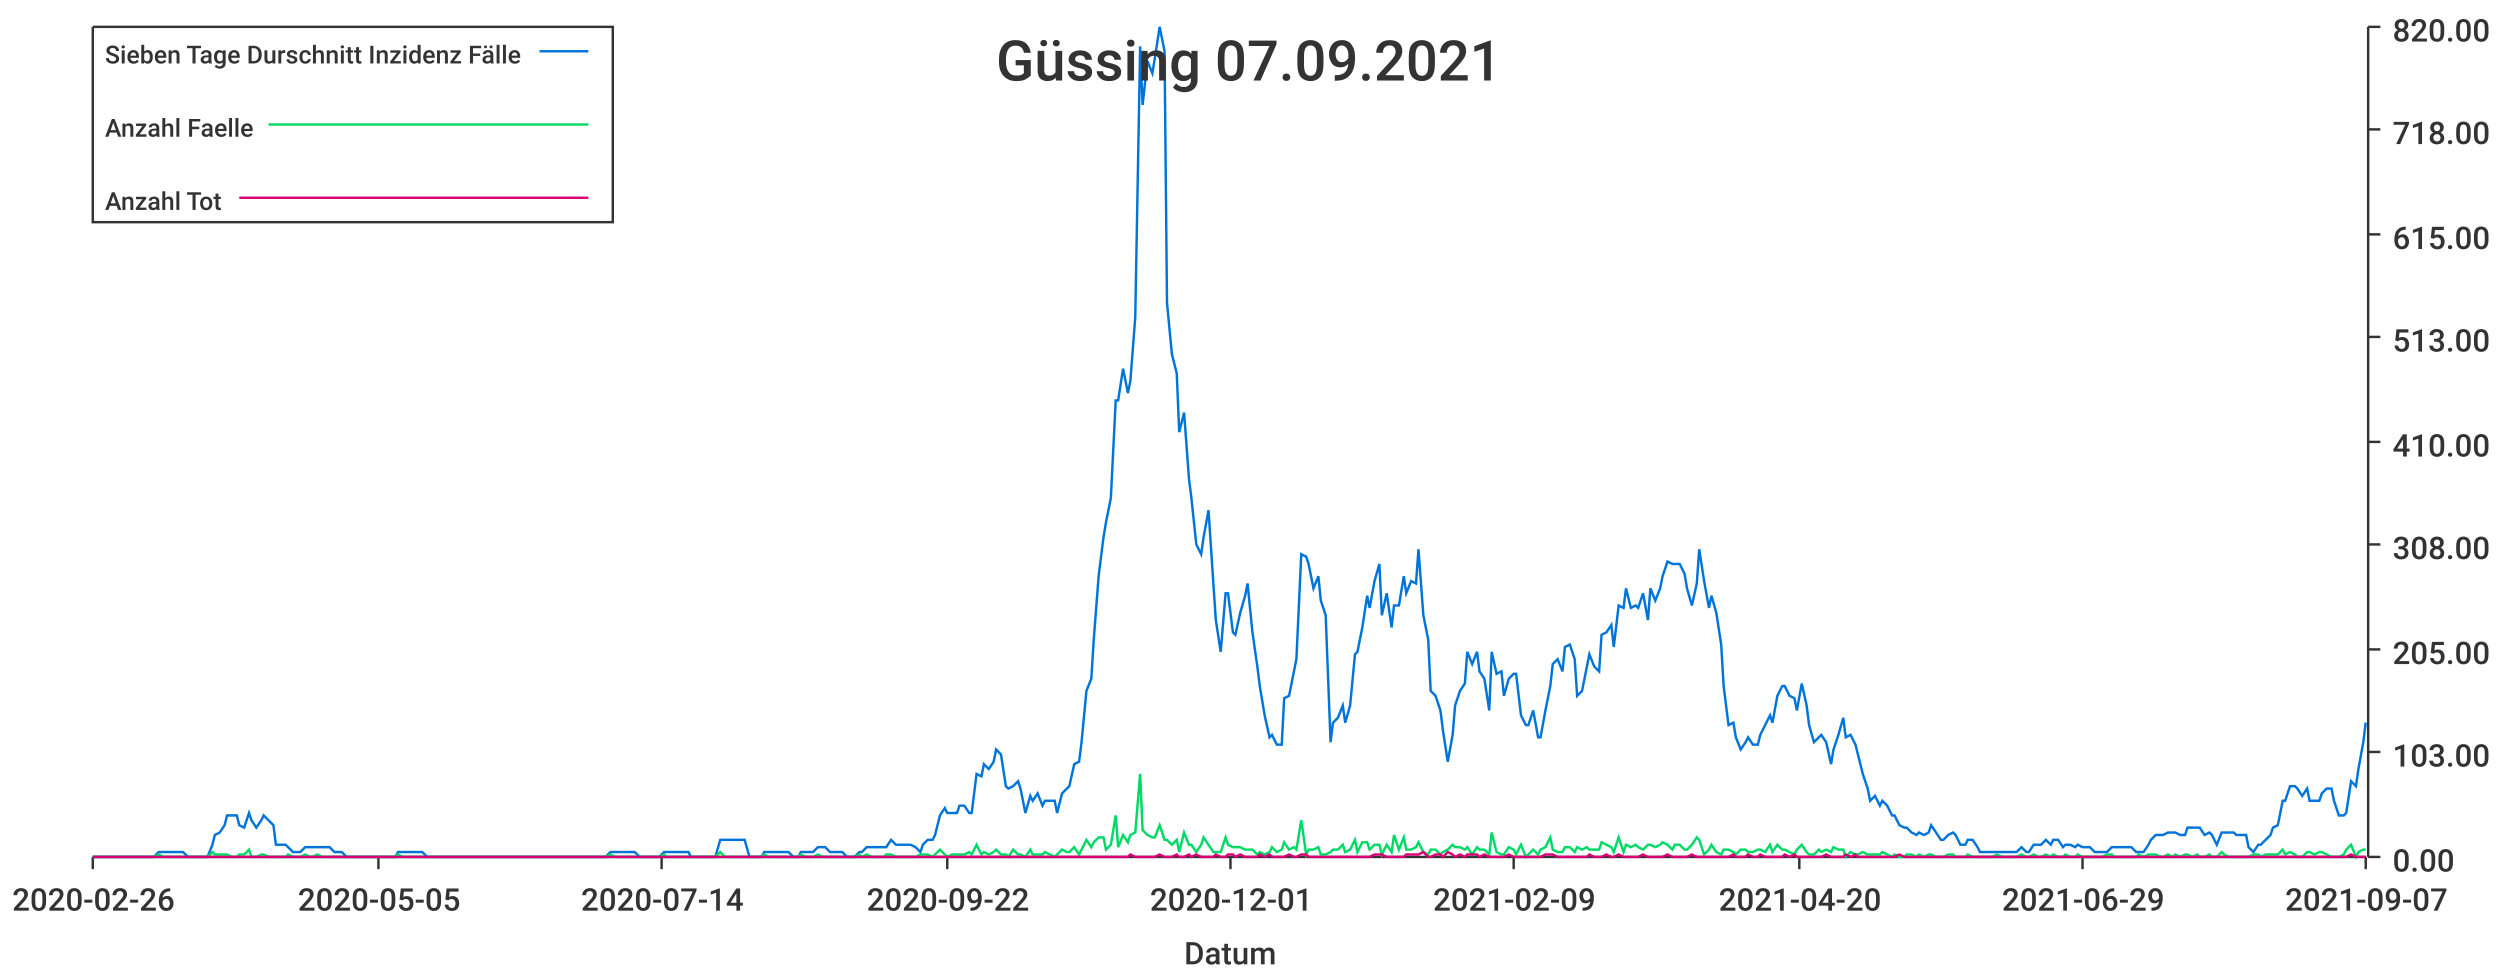
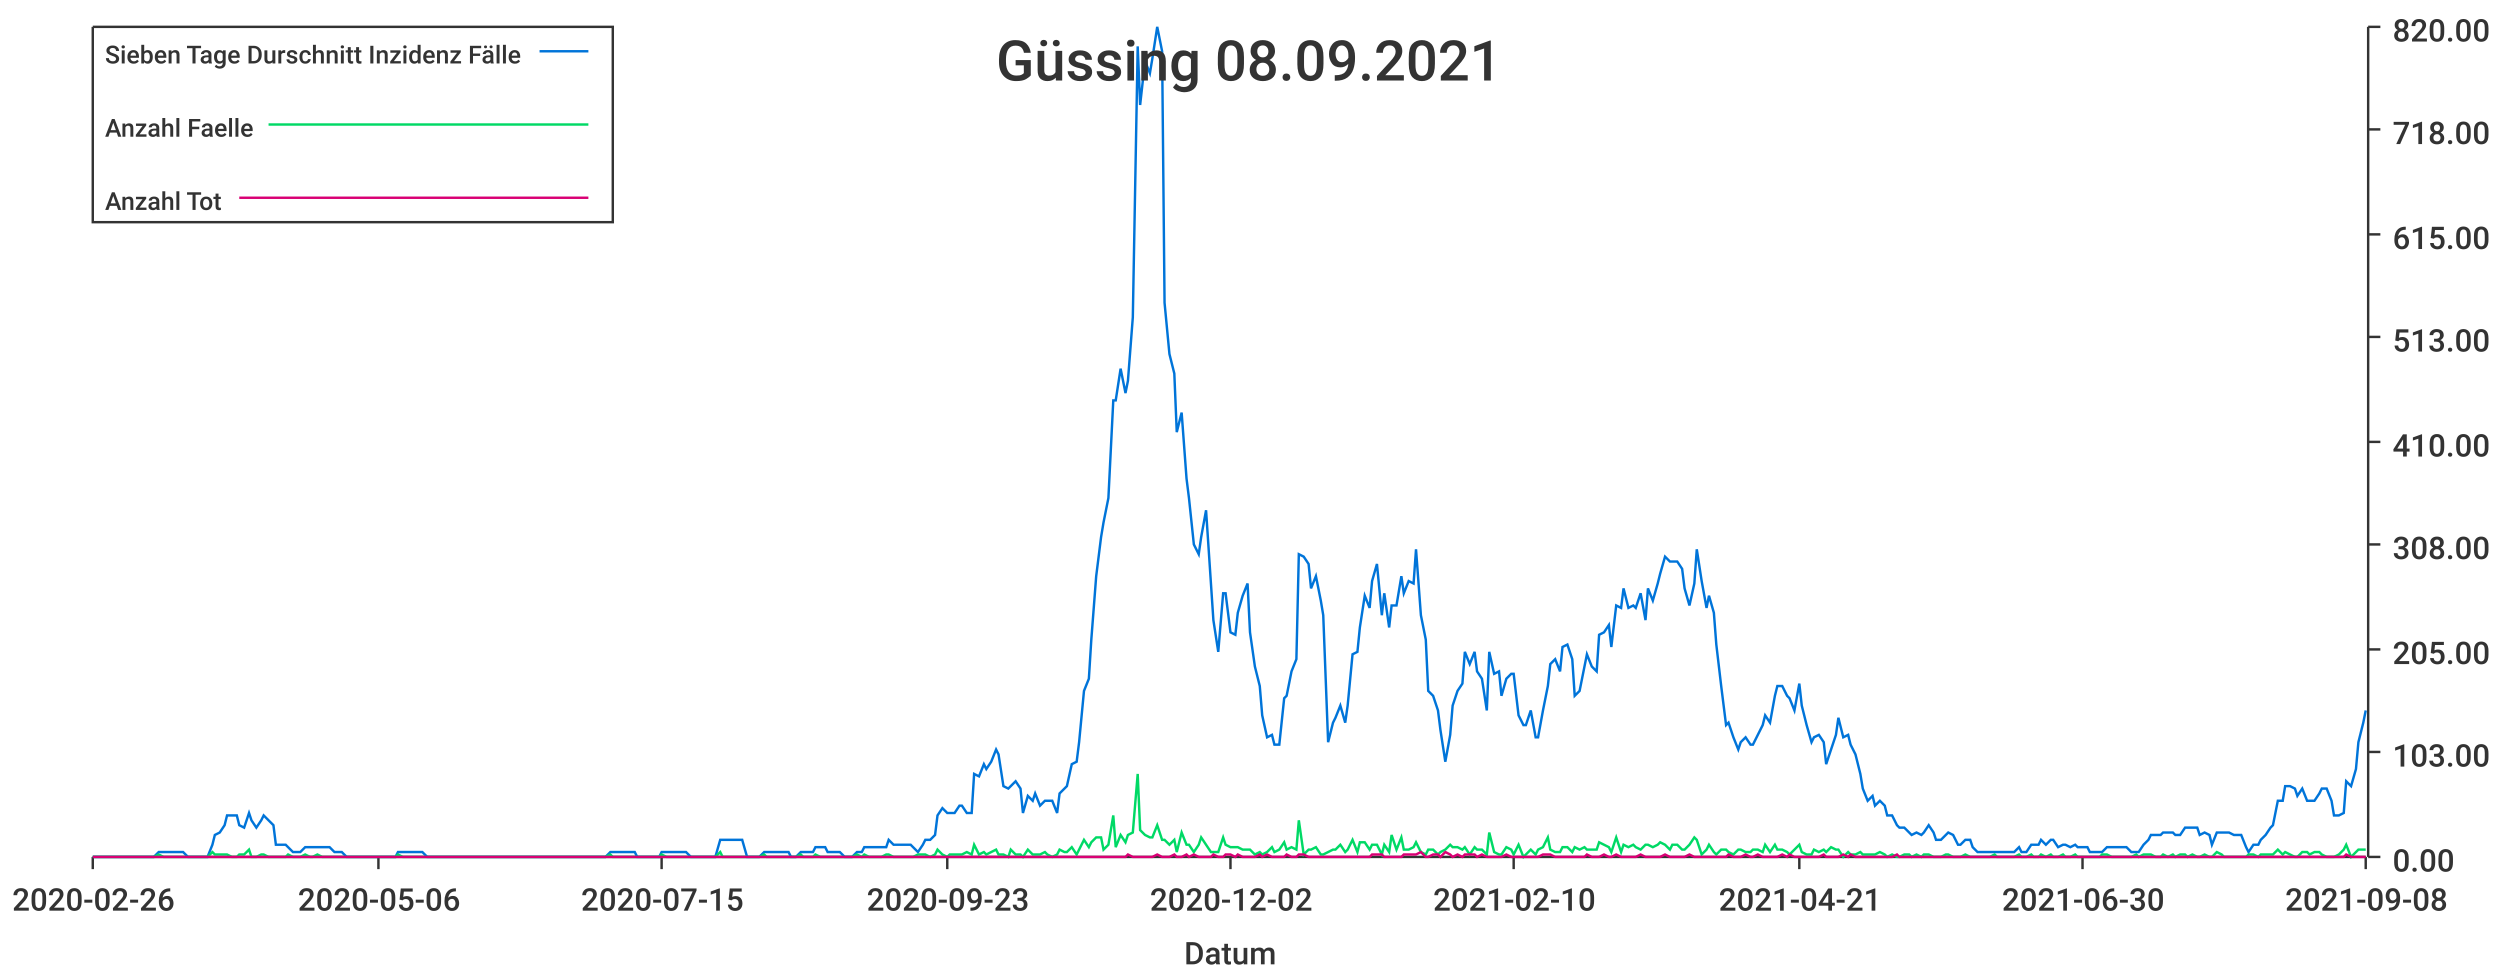
<svg xmlns="http://www.w3.org/2000/svg" width="1024" height="400">\n<path d="M 0 0 L 1024 0 L 1024 400 L 0 400 L 0 0" style="stroke-width:0;stroke:rgba(255,255,255,1.0);fill:rgba(255,255,255,1.0)" />
  <path d="M 38 11 L 969 11 L 969 351 L 38 351 L 38 11" style="stroke-width:0;stroke:rgba(255,255,255,1.0);fill:rgba(255,255,255,1.0)" />
  <path d="M 38 351 L 969 351" style="stroke-width:1;stroke:rgba(51,51,51,1.0);fill:none" />
  <path d="M 38 351 L 38 356" style="stroke-width:1;stroke:rgba(51,51,51,1.0);fill:none" />
  <text x="5" y="373" style="stroke-width:0;stroke:none;fill:rgba(51,51,51,1.0);font-size:12.8px;font-family:'Roboto Medium',sans-serif">2020-02-26</text>
  <path d="M 155 351 L 155 356" style="stroke-width:1;stroke:rgba(51,51,51,1.0);fill:none" />
-   <text x="122" y="373" style="stroke-width:0;stroke:none;fill:rgba(51,51,51,1.0);font-size:12.8px;font-family:'Roboto Medium',sans-serif">2020-05-05</text>
+   <text x="122" y="373" style="stroke-width:0;stroke:none;fill:rgba(51,51,51,1.0);font-size:12.8px;font-family:'Roboto Medium',sans-serif">2020-05-06</text>
  <path d="M 271 351 L 271 356" style="stroke-width:1;stroke:rgba(51,51,51,1.0);fill:none" />
-   <text x="238" y="373" style="stroke-width:0;stroke:none;fill:rgba(51,51,51,1.0);font-size:12.8px;font-family:'Roboto Medium',sans-serif">2020-07-14</text>
+   <text x="238" y="373" style="stroke-width:0;stroke:none;fill:rgba(51,51,51,1.0);font-size:12.8px;font-family:'Roboto Medium',sans-serif">2020-07-15</text>
  <path d="M 388 351 L 388 356" style="stroke-width:1;stroke:rgba(51,51,51,1.0);fill:none" />
-   <text x="355" y="373" style="stroke-width:0;stroke:none;fill:rgba(51,51,51,1.0);font-size:12.8px;font-family:'Roboto Medium',sans-serif">2020-09-22</text>
+   <text x="355" y="373" style="stroke-width:0;stroke:none;fill:rgba(51,51,51,1.0);font-size:12.8px;font-family:'Roboto Medium',sans-serif">2020-09-23</text>
  <path d="M 504 351 L 504 356" style="stroke-width:1;stroke:rgba(51,51,51,1.0);fill:none" />
-   <text x="471" y="373" style="stroke-width:0;stroke:none;fill:rgba(51,51,51,1.0);font-size:12.8px;font-family:'Roboto Medium',sans-serif">2020-12-01</text>
+   <text x="471" y="373" style="stroke-width:0;stroke:none;fill:rgba(51,51,51,1.0);font-size:12.8px;font-family:'Roboto Medium',sans-serif">2020-12-02</text>
  <path d="M 620 351 L 620 356" style="stroke-width:1;stroke:rgba(51,51,51,1.0);fill:none" />
-   <text x="587" y="373" style="stroke-width:0;stroke:none;fill:rgba(51,51,51,1.0);font-size:12.8px;font-family:'Roboto Medium',sans-serif">2021-02-09</text>
+   <text x="587" y="373" style="stroke-width:0;stroke:none;fill:rgba(51,51,51,1.0);font-size:12.8px;font-family:'Roboto Medium',sans-serif">2021-02-10</text>
  <path d="M 737 351 L 737 356" style="stroke-width:1;stroke:rgba(51,51,51,1.0);fill:none" />
-   <text x="704" y="373" style="stroke-width:0;stroke:none;fill:rgba(51,51,51,1.0);font-size:12.8px;font-family:'Roboto Medium',sans-serif">2021-04-20</text>
+   <text x="704" y="373" style="stroke-width:0;stroke:none;fill:rgba(51,51,51,1.0);font-size:12.8px;font-family:'Roboto Medium',sans-serif">2021-04-21</text>
  <path d="M 853 351 L 853 356" style="stroke-width:1;stroke:rgba(51,51,51,1.0);fill:none" />
-   <text x="820" y="373" style="stroke-width:0;stroke:none;fill:rgba(51,51,51,1.0);font-size:12.8px;font-family:'Roboto Medium',sans-serif">2021-06-29</text>
+   <text x="820" y="373" style="stroke-width:0;stroke:none;fill:rgba(51,51,51,1.0);font-size:12.8px;font-family:'Roboto Medium',sans-serif">2021-06-30</text>
  <path d="M 969 351 L 969 356" style="stroke-width:1;stroke:rgba(51,51,51,1.0);fill:none" />
-   <text x="936" y="373" style="stroke-width:0;stroke:none;fill:rgba(51,51,51,1.0);font-size:12.8px;font-family:'Roboto Medium',sans-serif">2021-09-07</text>
+   <text x="936" y="373" style="stroke-width:0;stroke:none;fill:rgba(51,51,51,1.0);font-size:12.8px;font-family:'Roboto Medium',sans-serif">2021-09-08</text>
  <text x="485" y="395" style="stroke-width:0;stroke:none;fill:rgba(51,51,51,1.0);font-size:12.8px;font-family:'Roboto Medium',sans-serif">Datum</text>
  <path d="M 970 351 L 970 11" style="stroke-width:1;stroke:rgba(51,51,51,1.0);fill:none" />
  <path d="M 970 351 L 975 351" style="stroke-width:1;stroke:rgba(51,51,51,1.0);fill:none" />
  <text x="980" y="357" style="stroke-width:0;stroke:none;fill:rgba(51,51,51,1.0);font-size:12.8px;font-family:'Roboto Medium',sans-serif">0.00</text>
  <path d="M 970 308 L 975 308" style="stroke-width:1;stroke:rgba(51,51,51,1.0);fill:none" />
  <text x="980" y="314" style="stroke-width:0;stroke:none;fill:rgba(51,51,51,1.0);font-size:12.8px;font-family:'Roboto Medium',sans-serif">103.00</text>
  <path d="M 970 266 L 975 266" style="stroke-width:1;stroke:rgba(51,51,51,1.0);fill:none" />
  <text x="980" y="272" style="stroke-width:0;stroke:none;fill:rgba(51,51,51,1.0);font-size:12.8px;font-family:'Roboto Medium',sans-serif">205.00</text>
  <path d="M 970 223 L 975 223" style="stroke-width:1;stroke:rgba(51,51,51,1.0);fill:none" />
  <text x="980" y="229" style="stroke-width:0;stroke:none;fill:rgba(51,51,51,1.0);font-size:12.8px;font-family:'Roboto Medium',sans-serif">308.00</text>
  <path d="M 970 181 L 975 181" style="stroke-width:1;stroke:rgba(51,51,51,1.0);fill:none" />
  <text x="980" y="187" style="stroke-width:0;stroke:none;fill:rgba(51,51,51,1.0);font-size:12.8px;font-family:'Roboto Medium',sans-serif">410.00</text>
  <path d="M 970 138 L 975 138" style="stroke-width:1;stroke:rgba(51,51,51,1.0);fill:none" />
  <text x="980" y="144" style="stroke-width:0;stroke:none;fill:rgba(51,51,51,1.0);font-size:12.8px;font-family:'Roboto Medium',sans-serif">513.00</text>
  <path d="M 970 96 L 975 96" style="stroke-width:1;stroke:rgba(51,51,51,1.0);fill:none" />
  <text x="980" y="102" style="stroke-width:0;stroke:none;fill:rgba(51,51,51,1.0);font-size:12.8px;font-family:'Roboto Medium',sans-serif">615.00</text>
  <path d="M 970 53 L 975 53" style="stroke-width:1;stroke:rgba(51,51,51,1.0);fill:none" />
  <text x="980" y="59" style="stroke-width:0;stroke:none;fill:rgba(51,51,51,1.0);font-size:12.8px;font-family:'Roboto Medium',sans-serif">718.00</text>
  <path d="M 970 11 L 975 11" style="stroke-width:1;stroke:rgba(51,51,51,1.0);fill:none" />
  <text x="980" y="17" style="stroke-width:0;stroke:none;fill:rgba(51,51,51,1.0);font-size:12.8px;font-family:'Roboto Medium',sans-serif">820.00</text>
-   <path d="M 38 351 L 40 351 L 42 351 L 43 351 L 45 351 L 47 351 L 48 351 L 50 351 L 52 351 L 53 351 L 55 351 L 57 351 L 58 351 L 60 351 L 62 351 L 63 351 L 65 349 L 67 349 L 68 349 L 70 349 L 72 349 L 73 349 L 75 349 L 77 351 L 78 351 L 80 351 L 82 351 L 83 351 L 85 351 L 87 346 L 88 342 L 90 341 L 92 338 L 93 334 L 95 334 L 97 334 L 98 338 L 100 339 L 102 333 L 103 336 L 105 339 L 107 336 L 108 334 L 110 336 L 112 338 L 113 346 L 115 346 L 117 346 L 118 347 L 120 349 L 122 349 L 123 349 L 125 347 L 127 347 L 128 347 L 130 347 L 132 347 L 133 347 L 135 347 L 137 349 L 138 349 L 140 349 L 142 351 L 143 351 L 145 351 L 147 351 L 148 351 L 150 351 L 152 351 L 153 351 L 155 351 L 157 351 L 158 351 L 160 351 L 162 351 L 163 349 L 165 349 L 167 349 L 168 349 L 170 349 L 172 349 L 173 349 L 175 351 L 177 351 L 178 351 L 180 351 L 182 351 L 183 351 L 185 351 L 187 351 L 188 351 L 190 351 L 192 351 L 193 351 L 195 351 L 197 351 L 198 351 L 200 351 L 202 351 L 203 351 L 205 351 L 207 351 L 208 351 L 210 351 L 212 351 L 213 351 L 215 351 L 217 351 L 218 351 L 220 351 L 222 351 L 223 351 L 225 351 L 227 351 L 228 351 L 230 351 L 232 351 L 233 351 L 235 351 L 237 351 L 238 351 L 240 351 L 242 351 L 243 351 L 245 351 L 247 351 L 248 351 L 250 349 L 252 349 L 253 349 L 255 349 L 257 349 L 258 349 L 260 349 L 262 351 L 263 351 L 265 351 L 267 351 L 268 351 L 270 351 L 272 349 L 273 349 L 275 349 L 277 349 L 278 349 L 280 349 L 282 349 L 283 351 L 285 351 L 287 351 L 288 351 L 290 351 L 292 351 L 293 351 L 295 344 L 297 344 L 298 344 L 300 344 L 302 344 L 303 344 L 305 344 L 307 351 L 308 351 L 310 351 L 312 351 L 313 349 L 315 349 L 317 349 L 318 349 L 320 349 L 322 349 L 323 349 L 325 351 L 327 351 L 328 349 L 330 349 L 332 349 L 333 349 L 335 347 L 337 347 L 338 347 L 340 349 L 342 349 L 343 349 L 345 349 L 347 351 L 348 351 L 350 351 L 352 349 L 353 349 L 355 347 L 357 347 L 358 347 L 360 347 L 362 347 L 363 347 L 365 344 L 367 346 L 368 346 L 370 346 L 372 346 L 373 346 L 375 347 L 377 349 L 378 346 L 380 344 L 382 344 L 383 342 L 385 334 L 387 331 L 388 333 L 390 333 L 392 333 L 393 330 L 395 330 L 397 333 L 398 333 L 400 317 L 402 318 L 403 313 L 405 315 L 407 312 L 408 307 L 410 309 L 412 322 L 413 323 L 415 322 L 417 320 L 418 323 L 420 333 L 422 326 L 423 328 L 425 325 L 427 330 L 428 328 L 430 328 L 432 328 L 433 333 L 435 325 L 437 323 L 438 322 L 440 313 L 442 312 L 443 304 L 445 283 L 447 278 L 448 262 L 450 236 L 452 220 L 453 214 L 455 204 L 457 164 L 458 164 L 460 151 L 462 161 L 463 156 L 465 130 L 467 19 L 468 43 L 470 25 L 472 30 L 473 24 L 475 11 L 477 21 L 478 124 L 480 145 L 482 153 L 483 177 L 485 169 L 487 196 L 488 204 L 490 223 L 492 227 L 493 220 L 495 209 L 497 239 L 498 254 L 500 267 L 502 243 L 503 243 L 505 259 L 506 260 L 508 251 L 510 244 L 511 239 L 513 259 L 515 273 L 516 281 L 518 293 L 520 302 L 521 301 L 523 305 L 525 305 L 526 286 L 528 285 L 530 275 L 531 270 L 533 227 L 535 228 L 536 231 L 538 241 L 540 236 L 541 246 L 543 252 L 545 304 L 546 296 L 548 294 L 550 289 L 551 296 L 553 289 L 555 268 L 556 267 L 558 257 L 560 244 L 561 249 L 563 238 L 565 231 L 566 252 L 568 243 L 570 257 L 571 248 L 573 248 L 575 236 L 576 243 L 578 238 L 580 239 L 581 225 L 583 252 L 585 262 L 586 283 L 588 285 L 590 291 L 591 299 L 593 312 L 595 301 L 596 289 L 598 283 L 600 280 L 601 267 L 603 272 L 605 267 L 606 275 L 608 278 L 610 291 L 611 267 L 613 276 L 615 275 L 616 285 L 618 278 L 620 276 L 621 276 L 623 293 L 625 297 L 626 297 L 628 291 L 630 302 L 631 302 L 633 291 L 635 281 L 636 272 L 638 270 L 640 275 L 641 265 L 643 264 L 645 270 L 646 285 L 648 283 L 650 273 L 651 268 L 653 273 L 655 275 L 656 260 L 658 259 L 660 256 L 661 265 L 663 248 L 665 249 L 666 241 L 668 249 L 670 248 L 671 249 L 673 243 L 675 254 L 676 241 L 678 246 L 680 241 L 681 236 L 683 230 L 685 231 L 686 231 L 688 231 L 690 235 L 691 241 L 693 248 L 695 239 L 696 225 L 698 238 L 700 249 L 701 244 L 703 251 L 705 264 L 706 281 L 708 297 L 710 296 L 711 302 L 713 307 L 715 304 L 716 302 L 718 305 L 720 305 L 721 301 L 723 297 L 725 293 L 726 296 L 728 285 L 730 281 L 731 281 L 733 285 L 735 286 L 736 291 L 738 280 L 740 289 L 741 297 L 743 304 L 745 302 L 746 301 L 748 304 L 750 313 L 751 307 L 753 301 L 755 294 L 756 302 L 758 301 L 760 305 L 761 309 L 763 317 L 765 323 L 766 328 L 768 326 L 770 330 L 771 328 L 773 330 L 775 334 L 776 334 L 778 338 L 780 339 L 781 339 L 783 341 L 785 342 L 786 341 L 788 342 L 790 341 L 791 338 L 793 341 L 795 344 L 796 344 L 798 342 L 800 341 L 801 342 L 803 346 L 805 346 L 806 344 L 808 344 L 810 347 L 811 349 L 813 349 L 815 349 L 816 349 L 818 349 L 820 349 L 821 349 L 823 349 L 825 349 L 826 349 L 828 347 L 830 349 L 831 349 L 833 346 L 835 346 L 836 346 L 838 344 L 840 346 L 841 344 L 843 344 L 845 347 L 846 346 L 848 346 L 850 347 L 851 346 L 853 347 L 855 347 L 856 347 L 858 349 L 860 349 L 861 349 L 863 349 L 865 347 L 866 347 L 868 347 L 870 347 L 871 347 L 873 347 L 875 349 L 876 349 L 878 349 L 880 346 L 881 344 L 883 342 L 885 342 L 886 342 L 888 341 L 890 341 L 891 341 L 893 342 L 895 342 L 896 339 L 898 339 L 900 339 L 901 339 L 903 342 L 905 341 L 906 342 L 908 346 L 910 341 L 911 341 L 913 341 L 915 341 L 916 342 L 918 342 L 920 342 L 921 347 L 923 349 L 925 346 L 926 346 L 928 344 L 930 342 L 931 339 L 933 338 L 935 328 L 936 328 L 938 322 L 940 322 L 941 323 L 943 326 L 945 323 L 946 328 L 948 328 L 950 328 L 951 325 L 953 323 L 955 323 L 956 328 L 958 334 L 960 334 L 961 333 L 963 320 L 965 322 L 966 315 L 968 304 L 969 296" style="stroke-width:1;stroke:rgba(0,116,217,1.0);fill:none" />
-   <path d="M 38 351 L 40 351 L 42 351 L 43 351 L 45 351 L 47 351 L 48 351 L 50 351 L 52 351 L 53 351 L 55 351 L 57 351 L 58 351 L 60 351 L 62 351 L 63 351 L 65 350 L 67 351 L 68 351 L 70 351 L 72 351 L 73 351 L 75 351 L 77 351 L 78 351 L 80 351 L 82 351 L 83 351 L 85 351 L 87 349 L 88 350 L 90 350 L 92 350 L 93 350 L 95 351 L 97 351 L 98 350 L 100 350 L 102 348 L 103 351 L 105 351 L 107 350 L 108 350 L 110 351 L 112 351 L 113 351 L 115 351 L 117 351 L 118 350 L 120 351 L 122 351 L 123 351 L 125 350 L 127 351 L 128 351 L 130 350 L 132 351 L 133 351 L 135 351 L 137 351 L 138 351 L 140 351 L 142 351 L 143 351 L 145 351 L 147 351 L 148 351 L 150 351 L 152 351 L 153 351 L 155 351 L 157 351 L 158 351 L 160 351 L 162 351 L 163 350 L 165 351 L 167 351 L 168 351 L 170 351 L 172 351 L 173 351 L 175 351 L 177 351 L 178 351 L 180 351 L 182 351 L 183 351 L 185 351 L 187 351 L 188 351 L 190 351 L 192 351 L 193 351 L 195 351 L 197 351 L 198 351 L 200 351 L 202 351 L 203 351 L 205 351 L 207 351 L 208 351 L 210 351 L 212 351 L 213 351 L 215 351 L 217 351 L 218 351 L 220 351 L 222 351 L 223 351 L 225 351 L 227 351 L 228 351 L 230 351 L 232 351 L 233 351 L 235 351 L 237 351 L 238 351 L 240 351 L 242 351 L 243 351 L 245 351 L 247 351 L 248 351 L 250 350 L 252 351 L 253 351 L 255 351 L 257 351 L 258 351 L 260 351 L 262 351 L 263 351 L 265 351 L 267 351 L 268 351 L 270 351 L 272 350 L 273 351 L 275 351 L 277 351 L 278 351 L 280 351 L 282 351 L 283 351 L 285 351 L 287 351 L 288 351 L 290 351 L 292 351 L 293 351 L 295 349 L 297 351 L 298 351 L 300 351 L 302 351 L 303 351 L 305 351 L 307 351 L 308 351 L 310 351 L 312 351 L 313 350 L 315 351 L 317 351 L 318 351 L 320 351 L 322 351 L 323 351 L 325 351 L 327 351 L 328 350 L 330 351 L 332 351 L 333 351 L 335 350 L 337 351 L 338 351 L 340 351 L 342 351 L 343 351 L 345 351 L 347 351 L 348 351 L 350 351 L 352 350 L 353 351 L 355 350 L 357 351 L 358 351 L 360 351 L 362 351 L 363 350 L 365 350 L 367 351 L 368 351 L 370 351 L 372 351 L 373 351 L 375 351 L 377 350 L 378 350 L 380 350 L 382 351 L 383 350 L 385 348 L 387 350 L 388 351 L 390 350 L 392 350 L 393 350 L 395 350 L 397 349 L 398 350 L 400 346 L 402 350 L 403 349 L 405 350 L 407 349 L 408 348 L 410 350 L 412 350 L 413 351 L 415 348 L 417 350 L 418 350 L 420 351 L 422 348 L 423 350 L 425 350 L 427 350 L 428 349 L 430 350 L 432 351 L 433 350 L 435 348 L 437 349 L 438 349 L 440 347 L 442 350 L 443 348 L 445 344 L 447 347 L 448 345 L 450 343 L 452 343 L 453 348 L 455 346 L 457 334 L 458 347 L 460 342 L 462 345 L 463 342 L 465 341 L 467 317 L 468 340 L 470 342 L 472 343 L 473 343 L 475 338 L 477 344 L 478 344 L 480 346 L 482 344 L 483 349 L 485 341 L 487 346 L 488 346 L 490 349 L 492 346 L 493 343 L 495 346 L 497 349 L 498 349 L 500 349 L 502 343 L 503 346 L 505 347 L 506 347 L 508 347 L 510 348 L 511 348 L 513 348 L 515 350 L 516 349 L 518 350 L 520 349 L 521 347 L 523 349 L 525 348 L 526 345 L 528 348 L 530 347 L 531 348 L 533 336 L 535 350 L 536 348 L 538 348 L 540 347 L 541 350 L 543 350 L 545 349 L 546 348 L 548 348 L 550 346 L 551 349 L 553 348 L 555 344 L 556 349 L 558 345 L 560 345 L 561 348 L 563 346 L 565 346 L 566 350 L 568 346 L 570 349 L 571 342 L 573 348 L 575 343 L 576 348 L 578 348 L 580 347 L 581 345 L 583 349 L 585 350 L 586 348 L 588 348 L 590 350 L 591 349 L 593 348 L 595 346 L 596 347 L 598 347 L 600 348 L 601 347 L 603 350 L 605 347 L 606 348 L 608 348 L 610 350 L 611 341 L 613 349 L 615 350 L 616 350 L 618 347 L 620 348 L 621 350 L 623 346 L 625 351 L 626 350 L 628 348 L 630 350 L 631 348 L 633 347 L 635 343 L 636 348 L 638 349 L 640 349 L 641 347 L 643 347 L 645 349 L 646 347 L 648 348 L 650 347 L 651 348 L 653 348 L 655 348 L 656 345 L 658 346 L 660 347 L 661 349 L 663 343 L 665 349 L 666 346 L 668 347 L 670 346 L 671 347 L 673 348 L 675 346 L 676 346 L 678 347 L 680 346 L 681 345 L 683 346 L 685 348 L 686 346 L 688 346 L 690 348 L 691 348 L 693 346 L 695 343 L 696 344 L 698 350 L 700 348 L 701 346 L 703 349 L 705 350 L 706 348 L 708 348 L 710 349 L 711 350 L 713 348 L 715 348 L 716 349 L 718 349 L 720 348 L 721 348 L 723 349 L 725 346 L 726 349 L 728 346 L 730 348 L 731 348 L 733 349 L 735 350 L 736 348 L 738 346 L 740 349 L 741 350 L 743 350 L 745 348 L 746 349 L 748 348 L 750 349 L 751 347 L 753 348 L 755 348 L 756 351 L 758 349 L 760 350 L 761 350 L 763 349 L 765 350 L 766 350 L 768 350 L 770 350 L 771 349 L 773 350 L 775 351 L 776 350 L 778 351 L 780 351 L 781 350 L 783 350 L 785 351 L 786 350 L 788 351 L 790 350 L 791 350 L 793 351 L 795 351 L 796 351 L 798 350 L 800 350 L 801 351 L 803 351 L 805 351 L 806 350 L 808 351 L 810 351 L 811 351 L 813 351 L 815 351 L 816 351 L 818 350 L 820 351 L 821 351 L 823 351 L 825 351 L 826 351 L 828 350 L 830 351 L 831 351 L 833 350 L 835 351 L 836 351 L 838 350 L 840 351 L 841 350 L 843 351 L 845 351 L 846 350 L 848 351 L 850 351 L 851 350 L 853 351 L 855 351 L 856 351 L 858 351 L 860 351 L 861 351 L 863 350 L 865 350 L 866 351 L 868 351 L 870 351 L 871 351 L 873 351 L 875 351 L 876 350 L 878 351 L 880 350 L 881 350 L 883 350 L 885 351 L 886 351 L 888 350 L 890 351 L 891 350 L 893 351 L 895 350 L 896 350 L 898 351 L 900 350 L 901 351 L 903 351 L 905 350 L 906 351 L 908 351 L 910 349 L 911 350 L 913 351 L 915 351 L 916 351 L 918 351 L 920 351 L 921 351 L 923 350 L 925 350 L 926 351 L 928 350 L 930 350 L 931 350 L 933 350 L 935 348 L 936 350 L 938 349 L 940 350 L 941 351 L 943 351 L 945 349 L 946 349 L 948 350 L 950 349 L 951 349 L 953 350 L 955 351 L 956 351 L 958 351 L 960 350 L 961 348 L 963 346 L 965 351 L 966 349 L 968 348 L 969 348" style="stroke-width:1;stroke:rgba(0,217,101,1.0);fill:none" />
-   <path d="M 38 351 L 40 351 L 42 351 L 43 351 L 45 351 L 47 351 L 48 351 L 50 351 L 52 351 L 53 351 L 55 351 L 57 351 L 58 351 L 60 351 L 62 351 L 63 351 L 65 351 L 67 351 L 68 351 L 70 351 L 72 351 L 73 351 L 75 351 L 77 351 L 78 351 L 80 351 L 82 351 L 83 351 L 85 351 L 87 351 L 88 351 L 90 351 L 92 351 L 93 351 L 95 351 L 97 351 L 98 351 L 100 351 L 102 351 L 103 351 L 105 351 L 107 351 L 108 351 L 110 351 L 112 351 L 113 351 L 115 351 L 117 351 L 118 351 L 120 351 L 122 351 L 123 351 L 125 351 L 127 351 L 128 351 L 130 351 L 132 351 L 133 351 L 135 351 L 137 351 L 138 351 L 140 351 L 142 351 L 143 351 L 145 351 L 147 351 L 148 351 L 150 351 L 152 351 L 153 351 L 155 351 L 157 351 L 158 351 L 160 351 L 162 351 L 163 351 L 165 351 L 167 351 L 168 351 L 170 351 L 172 351 L 173 351 L 175 351 L 177 351 L 178 351 L 180 351 L 182 351 L 183 351 L 185 351 L 187 351 L 188 351 L 190 351 L 192 351 L 193 351 L 195 351 L 197 351 L 198 351 L 200 351 L 202 351 L 203 351 L 205 351 L 207 351 L 208 351 L 210 351 L 212 351 L 213 351 L 215 351 L 217 351 L 218 351 L 220 351 L 222 351 L 223 351 L 225 351 L 227 351 L 228 351 L 230 351 L 232 351 L 233 351 L 235 351 L 237 351 L 238 351 L 240 351 L 242 351 L 243 351 L 245 351 L 247 351 L 248 351 L 250 351 L 252 351 L 253 351 L 255 351 L 257 351 L 258 351 L 260 351 L 262 351 L 263 351 L 265 351 L 267 351 L 268 351 L 270 351 L 272 351 L 273 351 L 275 351 L 277 351 L 278 351 L 280 351 L 282 351 L 283 351 L 285 351 L 287 351 L 288 351 L 290 351 L 292 351 L 293 351 L 295 351 L 297 351 L 298 351 L 300 351 L 302 351 L 303 351 L 305 351 L 307 351 L 308 351 L 310 351 L 312 351 L 313 351 L 315 351 L 317 351 L 318 351 L 320 351 L 322 351 L 323 351 L 325 351 L 327 351 L 328 351 L 330 351 L 332 351 L 333 351 L 335 351 L 337 351 L 338 351 L 340 351 L 342 351 L 343 351 L 345 351 L 347 351 L 348 351 L 350 351 L 352 351 L 353 351 L 355 351 L 357 351 L 358 351 L 360 351 L 362 351 L 363 351 L 365 351 L 367 351 L 368 351 L 370 351 L 372 351 L 373 351 L 375 351 L 377 351 L 378 351 L 380 351 L 382 351 L 383 351 L 385 351 L 387 351 L 388 351 L 390 351 L 392 351 L 393 351 L 395 351 L 397 351 L 398 351 L 400 351 L 402 351 L 403 351 L 405 351 L 407 351 L 408 351 L 410 351 L 412 351 L 413 351 L 415 351 L 417 351 L 418 351 L 420 351 L 422 351 L 423 351 L 425 351 L 427 351 L 428 351 L 430 351 L 432 351 L 433 351 L 435 351 L 437 351 L 438 351 L 440 351 L 442 351 L 443 351 L 445 351 L 447 351 L 448 351 L 450 351 L 452 351 L 453 351 L 455 351 L 457 351 L 458 351 L 460 351 L 462 351 L 463 350 L 465 351 L 467 351 L 468 351 L 470 351 L 472 351 L 473 351 L 475 350 L 477 351 L 478 351 L 480 351 L 482 350 L 483 351 L 485 351 L 487 350 L 488 351 L 490 350 L 492 351 L 493 351 L 495 351 L 497 351 L 498 350 L 500 351 L 502 351 L 503 350 L 505 350 L 506 351 L 508 350 L 510 351 L 511 351 L 513 351 L 515 351 L 516 350 L 518 351 L 520 350 L 521 351 L 523 351 L 525 351 L 526 351 L 528 350 L 530 351 L 531 351 L 533 350 L 535 350 L 536 351 L 538 351 L 540 351 L 541 351 L 543 351 L 545 351 L 546 351 L 548 351 L 550 351 L 551 351 L 553 351 L 555 351 L 556 351 L 558 351 L 560 351 L 561 351 L 563 350 L 565 350 L 566 350 L 568 351 L 570 351 L 571 351 L 573 351 L 575 351 L 576 350 L 578 350 L 580 350 L 581 350 L 583 349 L 585 351 L 586 351 L 588 350 L 590 350 L 591 351 L 593 349 L 595 350 L 596 351 L 598 350 L 600 351 L 601 350 L 603 350 L 605 350 L 606 351 L 608 350 L 610 351 L 611 351 L 613 351 L 615 351 L 616 351 L 618 350 L 620 351 L 621 351 L 623 351 L 625 351 L 626 351 L 628 351 L 630 351 L 631 351 L 633 350 L 635 350 L 636 350 L 638 351 L 640 351 L 641 351 L 643 351 L 645 351 L 646 351 L 648 351 L 650 351 L 651 350 L 653 351 L 655 351 L 656 351 L 658 350 L 660 351 L 661 351 L 663 350 L 665 351 L 666 351 L 668 351 L 670 351 L 671 351 L 673 350 L 675 351 L 676 351 L 678 351 L 680 351 L 681 351 L 683 350 L 685 351 L 686 351 L 688 351 L 690 351 L 691 351 L 693 350 L 695 351 L 696 351 L 698 351 L 700 351 L 701 351 L 703 351 L 705 351 L 706 351 L 708 351 L 710 350 L 711 351 L 713 351 L 715 351 L 716 350 L 718 351 L 720 351 L 721 350 L 723 351 L 725 351 L 726 351 L 728 351 L 730 351 L 731 350 L 733 351 L 735 350 L 736 351 L 738 351 L 740 351 L 741 351 L 743 351 L 745 351 L 746 351 L 748 350 L 750 351 L 751 351 L 753 351 L 755 351 L 756 350 L 758 351 L 760 350 L 761 351 L 763 351 L 765 351 L 766 351 L 768 351 L 770 351 L 771 351 L 773 351 L 775 351 L 776 351 L 778 350 L 780 351 L 781 351 L 783 351 L 785 351 L 786 351 L 788 351 L 790 351 L 791 351 L 793 351 L 795 351 L 796 351 L 798 351 L 800 351 L 801 351 L 803 351 L 805 351 L 806 351 L 808 351 L 810 351 L 811 351 L 813 351 L 815 351 L 816 351 L 818 351 L 820 351 L 821 351 L 823 351 L 825 351 L 826 351 L 828 351 L 830 351 L 831 351 L 833 351 L 835 351 L 836 351 L 838 351 L 840 351 L 841 351 L 843 351 L 845 351 L 846 351 L 848 351 L 850 351 L 851 351 L 853 351 L 855 351 L 856 351 L 858 351 L 860 351 L 861 351 L 863 351 L 865 351 L 866 351 L 868 351 L 870 351 L 871 351 L 873 351 L 875 351 L 876 351 L 878 351 L 880 351 L 881 351 L 883 351 L 885 351 L 886 351 L 888 351 L 890 351 L 891 351 L 893 351 L 895 351 L 896 351 L 898 351 L 900 351 L 901 351 L 903 351 L 905 351 L 906 351 L 908 351 L 910 351 L 911 351 L 913 351 L 915 351 L 916 351 L 918 351 L 920 351 L 921 351 L 923 351 L 925 351 L 926 351 L 928 351 L 930 351 L 931 351 L 933 351 L 935 351 L 936 351 L 938 351 L 940 351 L 941 351 L 943 351 L 945 351 L 946 351 L 948 351 L 950 351 L 951 351 L 953 351 L 955 351 L 956 351 L 958 351 L 960 351 L 961 351 L 963 350 L 965 351 L 966 351 L 968 351 L 969 351" style="stroke-width:1;stroke:rgba(217,0,116,1.0);fill:none" />
-   <text x="408" y="33" style="stroke-width:0;stroke:none;fill:rgba(51,51,51,1.0);font-size:23.0px;font-family:'Roboto Medium',sans-serif">Güssing 07.09.2021</text>
+   <path d="M 38 351 L 40 351 L 42 351 L 43 351 L 45 351 L 47 351 L 48 351 L 50 351 L 52 351 L 53 351 L 55 351 L 57 351 L 58 351 L 60 351 L 62 351 L 63 351 L 65 349 L 67 349 L 68 349 L 70 349 L 72 349 L 73 349 L 75 349 L 77 351 L 78 351 L 80 351 L 82 351 L 83 351 L 85 351 L 87 346 L 88 342 L 90 341 L 92 338 L 93 334 L 95 334 L 97 334 L 98 338 L 100 339 L 102 333 L 103 336 L 105 339 L 107 336 L 108 334 L 110 336 L 112 338 L 113 346 L 115 346 L 117 346 L 118 347 L 120 349 L 122 349 L 123 349 L 125 347 L 127 347 L 128 347 L 130 347 L 132 347 L 133 347 L 135 347 L 137 349 L 138 349 L 140 349 L 142 351 L 143 351 L 145 351 L 147 351 L 148 351 L 150 351 L 152 351 L 153 351 L 155 351 L 157 351 L 158 351 L 160 351 L 162 351 L 163 349 L 165 349 L 167 349 L 168 349 L 170 349 L 171 349 L 173 349 L 175 351 L 176 351 L 178 351 L 180 351 L 181 351 L 183 351 L 185 351 L 186 351 L 188 351 L 190 351 L 191 351 L 193 351 L 195 351 L 196 351 L 198 351 L 200 351 L 201 351 L 203 351 L 205 351 L 206 351 L 208 351 L 210 351 L 211 351 L 213 351 L 215 351 L 216 351 L 218 351 L 220 351 L 221 351 L 223 351 L 225 351 L 226 351 L 228 351 L 230 351 L 231 351 L 233 351 L 235 351 L 236 351 L 238 351 L 240 351 L 241 351 L 243 351 L 245 351 L 246 351 L 248 351 L 250 349 L 251 349 L 253 349 L 255 349 L 256 349 L 258 349 L 260 349 L 261 351 L 263 351 L 265 351 L 266 351 L 268 351 L 270 351 L 271 349 L 273 349 L 275 349 L 276 349 L 278 349 L 280 349 L 281 349 L 283 351 L 285 351 L 286 351 L 288 351 L 290 351 L 291 351 L 293 351 L 295 344 L 296 344 L 298 344 L 300 344 L 301 344 L 303 344 L 304 344 L 306 351 L 308 351 L 309 351 L 311 351 L 313 349 L 314 349 L 316 349 L 318 349 L 319 349 L 321 349 L 323 349 L 324 351 L 326 351 L 328 349 L 329 349 L 331 349 L 333 349 L 334 347 L 336 347 L 338 347 L 339 349 L 341 349 L 343 349 L 344 349 L 346 351 L 348 351 L 349 351 L 351 349 L 353 349 L 354 347 L 356 347 L 358 347 L 359 347 L 361 347 L 363 347 L 364 344 L 366 346 L 368 346 L 369 346 L 371 346 L 373 346 L 374 347 L 376 349 L 378 346 L 379 344 L 381 344 L 383 342 L 384 334 L 386 331 L 388 333 L 389 333 L 391 333 L 393 330 L 394 330 L 396 333 L 398 333 L 399 317 L 401 318 L 403 313 L 404 315 L 406 312 L 408 307 L 409 309 L 411 322 L 413 323 L 414 322 L 416 320 L 418 323 L 419 333 L 421 326 L 423 328 L 424 325 L 426 330 L 428 328 L 429 328 L 431 328 L 433 333 L 434 325 L 436 323 L 437 322 L 439 313 L 441 312 L 442 304 L 444 283 L 446 278 L 447 262 L 449 236 L 451 220 L 452 214 L 454 204 L 456 164 L 457 164 L 459 151 L 461 161 L 462 156 L 464 130 L 466 19 L 467 43 L 469 25 L 471 30 L 472 24 L 474 11 L 476 21 L 477 124 L 479 145 L 481 153 L 482 177 L 484 169 L 486 196 L 487 204 L 489 223 L 491 227 L 492 220 L 494 209 L 496 239 L 497 254 L 499 267 L 501 243 L 502 243 L 504 259 L 506 260 L 507 251 L 509 244 L 511 239 L 512 259 L 514 273 L 516 281 L 517 293 L 519 302 L 521 301 L 522 305 L 524 305 L 526 286 L 527 285 L 529 275 L 531 270 L 532 227 L 534 228 L 536 231 L 537 241 L 539 236 L 541 246 L 542 252 L 544 304 L 546 296 L 547 294 L 549 289 L 551 296 L 552 289 L 554 268 L 556 267 L 557 257 L 559 244 L 561 249 L 562 238 L 564 231 L 566 252 L 567 243 L 569 257 L 570 248 L 572 248 L 574 236 L 575 243 L 577 238 L 579 239 L 580 225 L 582 252 L 584 262 L 585 283 L 587 285 L 589 291 L 590 299 L 592 312 L 594 301 L 595 289 L 597 283 L 599 280 L 600 267 L 602 272 L 604 267 L 605 275 L 607 278 L 609 291 L 610 267 L 612 276 L 614 275 L 615 285 L 617 278 L 619 276 L 620 276 L 622 293 L 624 297 L 625 297 L 627 291 L 629 302 L 630 302 L 632 291 L 634 281 L 635 272 L 637 270 L 639 275 L 640 265 L 642 264 L 644 270 L 645 285 L 647 283 L 649 273 L 650 268 L 652 273 L 654 275 L 655 260 L 657 259 L 659 256 L 660 265 L 662 248 L 664 249 L 665 241 L 667 249 L 669 248 L 670 249 L 672 243 L 674 254 L 675 241 L 677 246 L 679 239 L 680 235 L 682 228 L 684 230 L 685 230 L 687 230 L 689 233 L 690 241 L 692 248 L 694 239 L 695 225 L 697 238 L 699 249 L 700 244 L 702 251 L 703 264 L 705 281 L 707 297 L 708 296 L 710 302 L 712 307 L 713 304 L 715 302 L 717 305 L 718 305 L 720 301 L 722 297 L 723 293 L 725 296 L 727 285 L 728 281 L 730 281 L 732 285 L 733 286 L 735 291 L 737 280 L 738 289 L 740 297 L 742 304 L 743 302 L 745 301 L 747 304 L 748 313 L 750 307 L 752 301 L 753 294 L 755 302 L 757 301 L 758 305 L 760 309 L 762 317 L 763 323 L 765 328 L 767 326 L 768 330 L 770 328 L 772 330 L 773 334 L 775 334 L 777 338 L 778 339 L 780 339 L 782 341 L 783 342 L 785 341 L 787 342 L 788 341 L 790 338 L 792 341 L 793 344 L 795 344 L 797 342 L 798 341 L 800 342 L 802 346 L 803 346 L 805 344 L 807 344 L 808 347 L 810 349 L 812 349 L 813 349 L 815 349 L 817 349 L 818 349 L 820 349 L 822 349 L 823 349 L 825 349 L 827 347 L 828 349 L 830 349 L 832 346 L 833 346 L 835 346 L 836 344 L 838 346 L 840 344 L 841 344 L 843 347 L 845 346 L 846 346 L 848 347 L 850 346 L 851 347 L 853 347 L 855 347 L 856 349 L 858 349 L 860 349 L 861 349 L 863 347 L 865 347 L 866 347 L 868 347 L 870 347 L 871 347 L 873 349 L 875 349 L 876 349 L 878 346 L 880 344 L 881 342 L 883 342 L 885 342 L 886 341 L 888 341 L 890 341 L 891 342 L 893 342 L 895 339 L 896 339 L 898 339 L 900 339 L 901 342 L 903 341 L 905 342 L 906 346 L 908 341 L 910 341 L 911 341 L 913 341 L 915 342 L 916 342 L 918 342 L 920 347 L 921 349 L 923 346 L 925 346 L 926 344 L 928 342 L 930 339 L 931 338 L 933 328 L 935 328 L 936 322 L 938 322 L 940 323 L 941 326 L 943 323 L 945 328 L 946 328 L 948 328 L 950 325 L 951 323 L 953 323 L 955 328 L 956 334 L 958 334 L 960 333 L 961 320 L 963 322 L 965 315 L 966 304 L 968 296 L 969 291" style="stroke-width:1;stroke:rgba(0,116,217,1.0);fill:none" />
+   <path d="M 38 351 L 40 351 L 42 351 L 43 351 L 45 351 L 47 351 L 48 351 L 50 351 L 52 351 L 53 351 L 55 351 L 57 351 L 58 351 L 60 351 L 62 351 L 63 351 L 65 350 L 67 351 L 68 351 L 70 351 L 72 351 L 73 351 L 75 351 L 77 351 L 78 351 L 80 351 L 82 351 L 83 351 L 85 351 L 87 349 L 88 350 L 90 350 L 92 350 L 93 350 L 95 351 L 97 351 L 98 350 L 100 350 L 102 348 L 103 351 L 105 351 L 107 350 L 108 350 L 110 351 L 112 351 L 113 351 L 115 351 L 117 351 L 118 350 L 120 351 L 122 351 L 123 351 L 125 350 L 127 351 L 128 351 L 130 350 L 132 351 L 133 351 L 135 351 L 137 351 L 138 351 L 140 351 L 142 351 L 143 351 L 145 351 L 147 351 L 148 351 L 150 351 L 152 351 L 153 351 L 155 351 L 157 351 L 158 351 L 160 351 L 162 351 L 163 350 L 165 351 L 167 351 L 168 351 L 170 351 L 171 351 L 173 351 L 175 351 L 176 351 L 178 351 L 180 351 L 181 351 L 183 351 L 185 351 L 186 351 L 188 351 L 190 351 L 191 351 L 193 351 L 195 351 L 196 351 L 198 351 L 200 351 L 201 351 L 203 351 L 205 351 L 206 351 L 208 351 L 210 351 L 211 351 L 213 351 L 215 351 L 216 351 L 218 351 L 220 351 L 221 351 L 223 351 L 225 351 L 226 351 L 228 351 L 230 351 L 231 351 L 233 351 L 235 351 L 236 351 L 238 351 L 240 351 L 241 351 L 243 351 L 245 351 L 246 351 L 248 351 L 250 350 L 251 351 L 253 351 L 255 351 L 256 351 L 258 351 L 260 351 L 261 351 L 263 351 L 265 351 L 266 351 L 268 351 L 270 351 L 271 350 L 273 351 L 275 351 L 276 351 L 278 351 L 280 351 L 281 351 L 283 351 L 285 351 L 286 351 L 288 351 L 290 351 L 291 351 L 293 351 L 295 349 L 296 351 L 298 351 L 300 351 L 301 351 L 303 351 L 304 351 L 306 351 L 308 351 L 309 351 L 311 351 L 313 350 L 314 351 L 316 351 L 318 351 L 319 351 L 321 351 L 323 351 L 324 351 L 326 351 L 328 350 L 329 351 L 331 351 L 333 351 L 334 350 L 336 351 L 338 351 L 339 351 L 341 351 L 343 351 L 344 351 L 346 351 L 348 351 L 349 351 L 351 350 L 353 351 L 354 350 L 356 351 L 358 351 L 359 351 L 361 351 L 363 350 L 364 350 L 366 351 L 368 351 L 369 351 L 371 351 L 373 351 L 374 351 L 376 350 L 378 350 L 379 350 L 381 351 L 383 350 L 384 348 L 386 350 L 388 351 L 389 350 L 391 350 L 393 350 L 394 350 L 396 349 L 398 350 L 399 346 L 401 350 L 403 349 L 404 350 L 406 349 L 408 348 L 409 350 L 411 350 L 413 351 L 414 348 L 416 350 L 418 350 L 419 351 L 421 348 L 423 350 L 424 350 L 426 350 L 428 349 L 429 350 L 431 351 L 433 350 L 434 348 L 436 349 L 437 349 L 439 347 L 441 350 L 442 348 L 444 344 L 446 347 L 447 345 L 449 343 L 451 343 L 452 348 L 454 346 L 456 334 L 457 347 L 459 342 L 461 345 L 462 342 L 464 341 L 466 317 L 467 340 L 469 342 L 471 343 L 472 343 L 474 338 L 476 344 L 477 344 L 479 346 L 481 344 L 482 349 L 484 341 L 486 346 L 487 346 L 489 349 L 491 346 L 492 343 L 494 346 L 496 349 L 497 349 L 499 349 L 501 343 L 502 346 L 504 347 L 506 347 L 507 347 L 509 348 L 511 348 L 512 348 L 514 350 L 516 349 L 517 350 L 519 349 L 521 347 L 522 349 L 524 348 L 526 345 L 527 348 L 529 347 L 531 348 L 532 336 L 534 350 L 536 348 L 537 348 L 539 347 L 541 350 L 542 350 L 544 349 L 546 348 L 547 348 L 549 346 L 551 349 L 552 348 L 554 344 L 556 349 L 557 345 L 559 345 L 561 348 L 562 346 L 564 346 L 566 350 L 567 346 L 569 349 L 570 342 L 572 348 L 574 343 L 575 348 L 577 348 L 579 347 L 580 345 L 582 349 L 584 350 L 585 348 L 587 348 L 589 350 L 590 349 L 592 348 L 594 346 L 595 347 L 597 347 L 599 348 L 600 347 L 602 350 L 604 347 L 605 348 L 607 348 L 609 350 L 610 341 L 612 349 L 614 350 L 615 350 L 617 347 L 619 348 L 620 350 L 622 346 L 624 351 L 625 350 L 627 348 L 629 350 L 630 348 L 632 347 L 634 343 L 635 348 L 637 349 L 639 349 L 640 347 L 642 347 L 644 349 L 645 347 L 647 348 L 649 347 L 650 348 L 652 348 L 654 348 L 655 345 L 657 346 L 659 347 L 660 349 L 662 343 L 664 349 L 665 346 L 667 347 L 669 346 L 670 347 L 672 348 L 674 346 L 675 346 L 677 347 L 679 346 L 680 345 L 682 346 L 684 348 L 685 346 L 687 346 L 689 348 L 690 348 L 692 346 L 694 343 L 695 344 L 697 350 L 699 348 L 700 346 L 702 349 L 703 350 L 705 348 L 707 348 L 708 349 L 710 350 L 712 348 L 713 348 L 715 349 L 717 349 L 718 348 L 720 348 L 722 349 L 723 346 L 725 349 L 727 346 L 728 348 L 730 348 L 732 349 L 733 350 L 735 348 L 737 346 L 738 349 L 740 350 L 742 350 L 743 348 L 745 349 L 747 348 L 748 349 L 750 347 L 752 348 L 753 348 L 755 351 L 757 349 L 758 350 L 760 350 L 762 349 L 763 350 L 765 350 L 767 350 L 768 350 L 770 349 L 772 350 L 773 351 L 775 350 L 777 351 L 778 351 L 780 350 L 782 350 L 783 351 L 785 350 L 787 351 L 788 350 L 790 350 L 792 351 L 793 351 L 795 351 L 797 350 L 798 350 L 800 351 L 802 351 L 803 351 L 805 350 L 807 351 L 808 351 L 810 351 L 812 351 L 813 351 L 815 351 L 817 350 L 818 351 L 820 351 L 822 351 L 823 351 L 825 351 L 827 350 L 828 351 L 830 351 L 832 350 L 833 351 L 835 351 L 836 350 L 838 351 L 840 350 L 841 351 L 843 351 L 845 350 L 846 351 L 848 351 L 850 350 L 851 351 L 853 351 L 855 351 L 856 351 L 858 351 L 860 351 L 861 350 L 863 350 L 865 351 L 866 351 L 868 351 L 870 351 L 871 351 L 873 351 L 875 350 L 876 351 L 878 350 L 880 350 L 881 350 L 883 351 L 885 351 L 886 350 L 888 351 L 890 350 L 891 351 L 893 350 L 895 350 L 896 351 L 898 350 L 900 351 L 901 351 L 903 350 L 905 351 L 906 351 L 908 349 L 910 350 L 911 351 L 913 351 L 915 351 L 916 351 L 918 351 L 920 351 L 921 350 L 923 350 L 925 351 L 926 350 L 928 350 L 930 350 L 931 350 L 933 348 L 935 350 L 936 349 L 938 350 L 940 351 L 941 351 L 943 349 L 945 349 L 946 350 L 948 349 L 950 349 L 951 350 L 953 351 L 955 351 L 956 351 L 958 350 L 960 348 L 961 346 L 963 351 L 965 349 L 966 348 L 968 348 L 969 348" style="stroke-width:1;stroke:rgba(0,217,101,1.0);fill:none" />
+   <path d="M 38 351 L 40 351 L 42 351 L 43 351 L 45 351 L 47 351 L 48 351 L 50 351 L 52 351 L 53 351 L 55 351 L 57 351 L 58 351 L 60 351 L 62 351 L 63 351 L 65 351 L 67 351 L 68 351 L 70 351 L 72 351 L 73 351 L 75 351 L 77 351 L 78 351 L 80 351 L 82 351 L 83 351 L 85 351 L 87 351 L 88 351 L 90 351 L 92 351 L 93 351 L 95 351 L 97 351 L 98 351 L 100 351 L 102 351 L 103 351 L 105 351 L 107 351 L 108 351 L 110 351 L 112 351 L 113 351 L 115 351 L 117 351 L 118 351 L 120 351 L 122 351 L 123 351 L 125 351 L 127 351 L 128 351 L 130 351 L 132 351 L 133 351 L 135 351 L 137 351 L 138 351 L 140 351 L 142 351 L 143 351 L 145 351 L 147 351 L 148 351 L 150 351 L 152 351 L 153 351 L 155 351 L 157 351 L 158 351 L 160 351 L 162 351 L 163 351 L 165 351 L 167 351 L 168 351 L 170 351 L 171 351 L 173 351 L 175 351 L 176 351 L 178 351 L 180 351 L 181 351 L 183 351 L 185 351 L 186 351 L 188 351 L 190 351 L 191 351 L 193 351 L 195 351 L 196 351 L 198 351 L 200 351 L 201 351 L 203 351 L 205 351 L 206 351 L 208 351 L 210 351 L 211 351 L 213 351 L 215 351 L 216 351 L 218 351 L 220 351 L 221 351 L 223 351 L 225 351 L 226 351 L 228 351 L 230 351 L 231 351 L 233 351 L 235 351 L 236 351 L 238 351 L 240 351 L 241 351 L 243 351 L 245 351 L 246 351 L 248 351 L 250 351 L 251 351 L 253 351 L 255 351 L 256 351 L 258 351 L 260 351 L 261 351 L 263 351 L 265 351 L 266 351 L 268 351 L 270 351 L 271 351 L 273 351 L 275 351 L 276 351 L 278 351 L 280 351 L 281 351 L 283 351 L 285 351 L 286 351 L 288 351 L 290 351 L 291 351 L 293 351 L 295 351 L 296 351 L 298 351 L 300 351 L 301 351 L 303 351 L 304 351 L 306 351 L 308 351 L 309 351 L 311 351 L 313 351 L 314 351 L 316 351 L 318 351 L 319 351 L 321 351 L 323 351 L 324 351 L 326 351 L 328 351 L 329 351 L 331 351 L 333 351 L 334 351 L 336 351 L 338 351 L 339 351 L 341 351 L 343 351 L 344 351 L 346 351 L 348 351 L 349 351 L 351 351 L 353 351 L 354 351 L 356 351 L 358 351 L 359 351 L 361 351 L 363 351 L 364 351 L 366 351 L 368 351 L 369 351 L 371 351 L 373 351 L 374 351 L 376 351 L 378 351 L 379 351 L 381 351 L 383 351 L 384 351 L 386 351 L 388 351 L 389 351 L 391 351 L 393 351 L 394 351 L 396 351 L 398 351 L 399 351 L 401 351 L 403 351 L 404 351 L 406 351 L 408 351 L 409 351 L 411 351 L 413 351 L 414 351 L 416 351 L 418 351 L 419 351 L 421 351 L 423 351 L 424 351 L 426 351 L 428 351 L 429 351 L 431 351 L 433 351 L 434 351 L 436 351 L 437 351 L 439 351 L 441 351 L 442 351 L 444 351 L 446 351 L 447 351 L 449 351 L 451 351 L 452 351 L 454 351 L 456 351 L 457 351 L 459 351 L 461 351 L 462 350 L 464 351 L 466 351 L 467 351 L 469 351 L 471 351 L 472 351 L 474 350 L 476 351 L 477 351 L 479 351 L 481 350 L 482 351 L 484 351 L 486 350 L 487 351 L 489 350 L 491 351 L 492 351 L 494 351 L 496 351 L 497 350 L 499 351 L 501 351 L 502 350 L 504 350 L 506 351 L 507 350 L 509 351 L 511 351 L 512 351 L 514 351 L 516 350 L 517 351 L 519 350 L 521 351 L 522 351 L 524 351 L 526 351 L 527 350 L 529 351 L 531 351 L 532 350 L 534 350 L 536 351 L 537 351 L 539 351 L 541 351 L 542 351 L 544 351 L 546 351 L 547 351 L 549 351 L 551 351 L 552 351 L 554 351 L 556 351 L 557 351 L 559 351 L 561 351 L 562 350 L 564 350 L 566 350 L 567 351 L 569 351 L 570 351 L 572 351 L 574 351 L 575 350 L 577 350 L 579 350 L 580 350 L 582 349 L 584 351 L 585 351 L 587 350 L 589 350 L 590 351 L 592 349 L 594 350 L 595 351 L 597 350 L 599 351 L 600 350 L 602 350 L 604 350 L 605 351 L 607 350 L 609 351 L 610 351 L 612 351 L 614 351 L 615 351 L 617 350 L 619 351 L 620 351 L 622 351 L 624 351 L 625 351 L 627 351 L 629 351 L 630 351 L 632 350 L 634 350 L 635 350 L 637 351 L 639 351 L 640 351 L 642 351 L 644 351 L 645 351 L 647 351 L 649 351 L 650 350 L 652 351 L 654 351 L 655 351 L 657 350 L 659 351 L 660 351 L 662 350 L 664 351 L 665 351 L 667 351 L 669 351 L 670 351 L 672 350 L 674 351 L 675 351 L 677 351 L 679 351 L 680 351 L 682 350 L 684 351 L 685 351 L 687 351 L 689 351 L 690 351 L 692 350 L 694 351 L 695 351 L 697 351 L 699 351 L 700 351 L 702 351 L 703 351 L 705 351 L 707 351 L 708 350 L 710 351 L 712 351 L 713 351 L 715 350 L 717 351 L 718 351 L 720 350 L 722 351 L 723 351 L 725 351 L 727 351 L 728 351 L 730 350 L 732 351 L 733 350 L 735 351 L 737 351 L 738 351 L 740 351 L 742 351 L 743 351 L 745 351 L 747 350 L 748 351 L 750 351 L 752 351 L 753 351 L 755 350 L 757 351 L 758 350 L 760 351 L 762 351 L 763 351 L 765 351 L 767 351 L 768 351 L 770 351 L 772 351 L 773 351 L 775 351 L 777 350 L 778 351 L 780 351 L 782 351 L 783 351 L 785 351 L 787 351 L 788 351 L 790 351 L 792 351 L 793 351 L 795 351 L 797 351 L 798 351 L 800 351 L 802 351 L 803 351 L 805 351 L 807 351 L 808 351 L 810 351 L 812 351 L 813 351 L 815 351 L 817 351 L 818 351 L 820 351 L 822 351 L 823 351 L 825 351 L 827 351 L 828 351 L 830 351 L 832 351 L 833 351 L 835 351 L 836 351 L 838 351 L 840 351 L 841 351 L 843 351 L 845 351 L 846 351 L 848 351 L 850 351 L 851 351 L 853 351 L 855 351 L 856 351 L 858 351 L 860 351 L 861 351 L 863 351 L 865 351 L 866 351 L 868 351 L 870 351 L 871 351 L 873 351 L 875 351 L 876 351 L 878 351 L 880 351 L 881 351 L 883 351 L 885 351 L 886 351 L 888 351 L 890 351 L 891 351 L 893 351 L 895 351 L 896 351 L 898 351 L 900 351 L 901 351 L 903 351 L 905 351 L 906 351 L 908 351 L 910 351 L 911 351 L 913 351 L 915 351 L 916 351 L 918 351 L 920 351 L 921 351 L 923 351 L 925 351 L 926 351 L 928 351 L 930 351 L 931 351 L 933 351 L 935 351 L 936 351 L 938 351 L 940 351 L 941 351 L 943 351 L 945 351 L 946 351 L 948 351 L 950 351 L 951 351 L 953 351 L 955 351 L 956 351 L 958 351 L 960 351 L 961 350 L 963 351 L 965 351 L 966 351 L 968 351 L 969 351" style="stroke-width:1;stroke:rgba(217,0,116,1.0);fill:none" />
+   <text x="408" y="33" style="stroke-width:0;stroke:none;fill:rgba(51,51,51,1.0);font-size:23.0px;font-family:'Roboto Medium',sans-serif">Güssing 08.09.2021</text>
  <path d="M 38 11 L 251 11 L 251 91 L 38 91 L 38 11" style="stroke-width:1;stroke:rgba(51,51,51,1.0);fill:rgba(255,255,255,1.0)" />
  <text x="43" y="26" style="stroke-width:0;stroke:none;fill:rgba(51,51,51,1.0);font-size:10.2px;font-family:'Roboto Medium',sans-serif">Sieben Tage Durschnitt Inzidenz Fälle</text>
  <path d="M 221 21 L 241 21" style="stroke-width:1;stroke:rgba(0,116,217,1.0);fill:none" />
  <text x="43" y="56" style="stroke-width:0;stroke:none;fill:rgba(51,51,51,1.0);font-size:10.2px;font-family:'Roboto Medium',sans-serif">Anzahl Faelle</text>
  <path d="M 110 51 L 241 51" style="stroke-width:1;stroke:rgba(0,217,101,1.0);fill:none" />
  <text x="43" y="86" style="stroke-width:0;stroke:none;fill:rgba(51,51,51,1.0);font-size:10.2px;font-family:'Roboto Medium',sans-serif">Anzahl Tot</text>
  <path d="M 98 81 L 241 81" style="stroke-width:1;stroke:rgba(217,0,116,1.0);fill:none" />
</svg>
